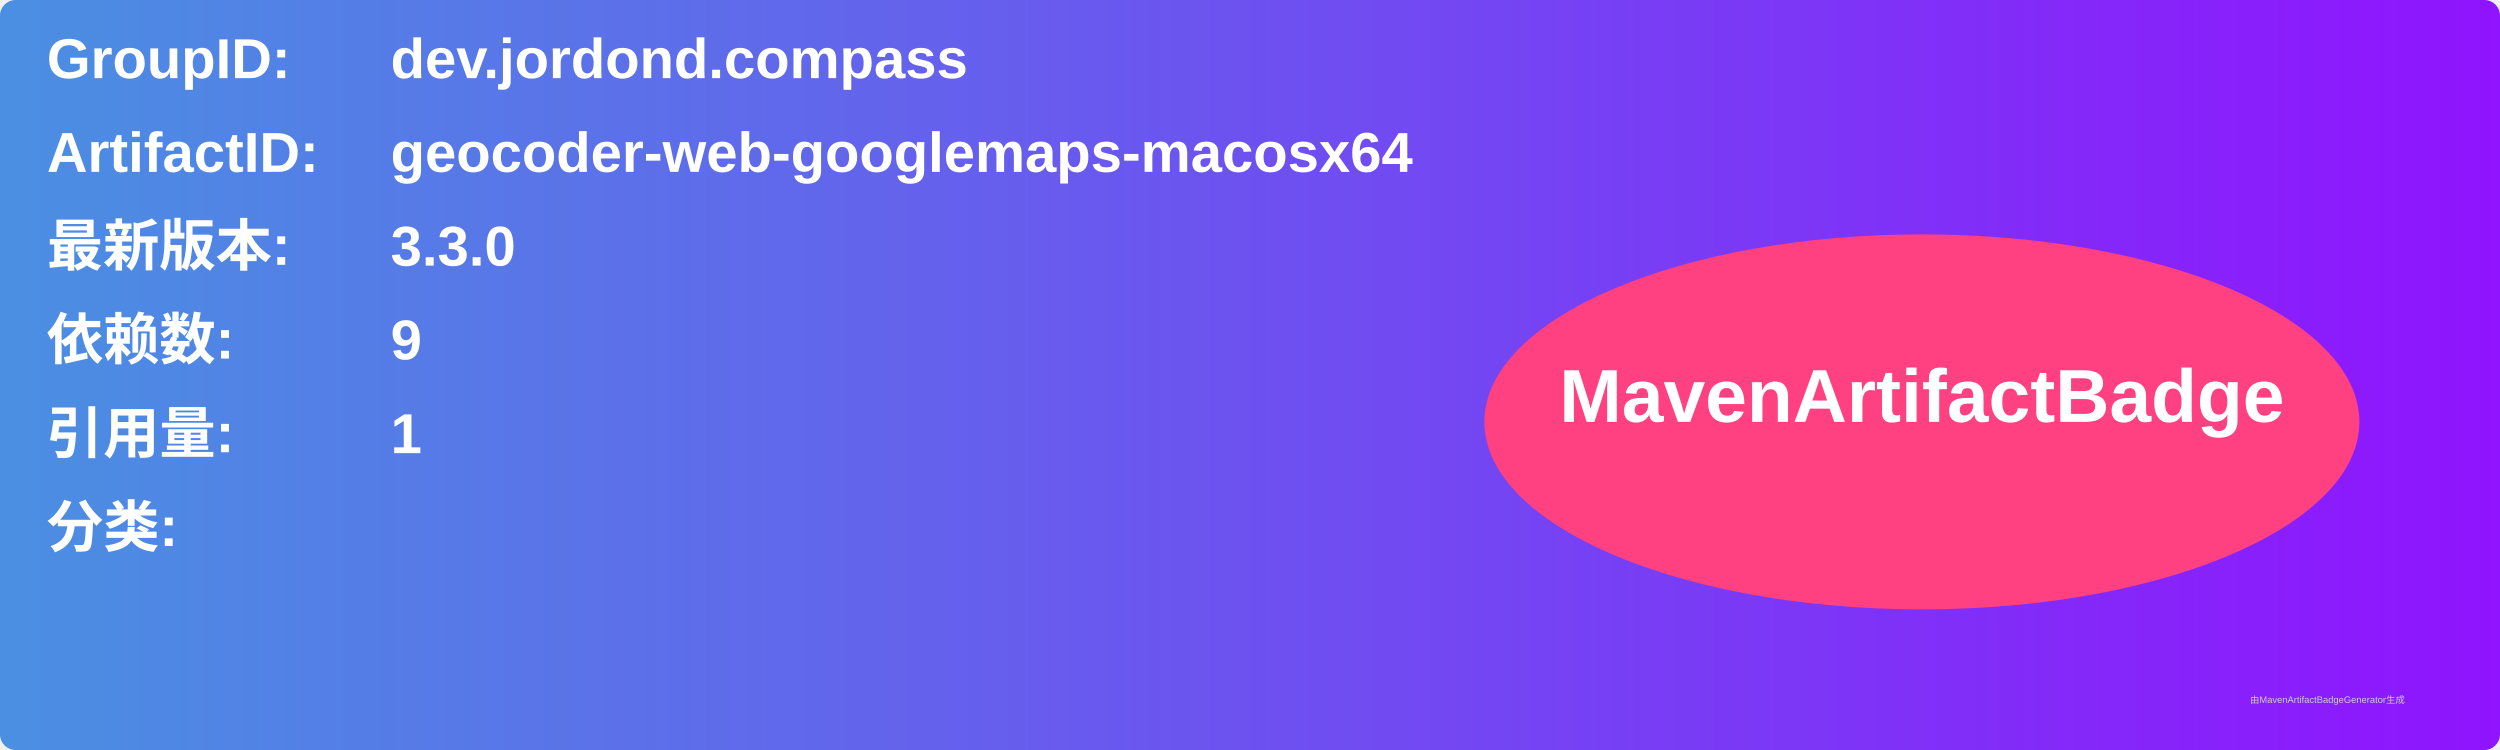
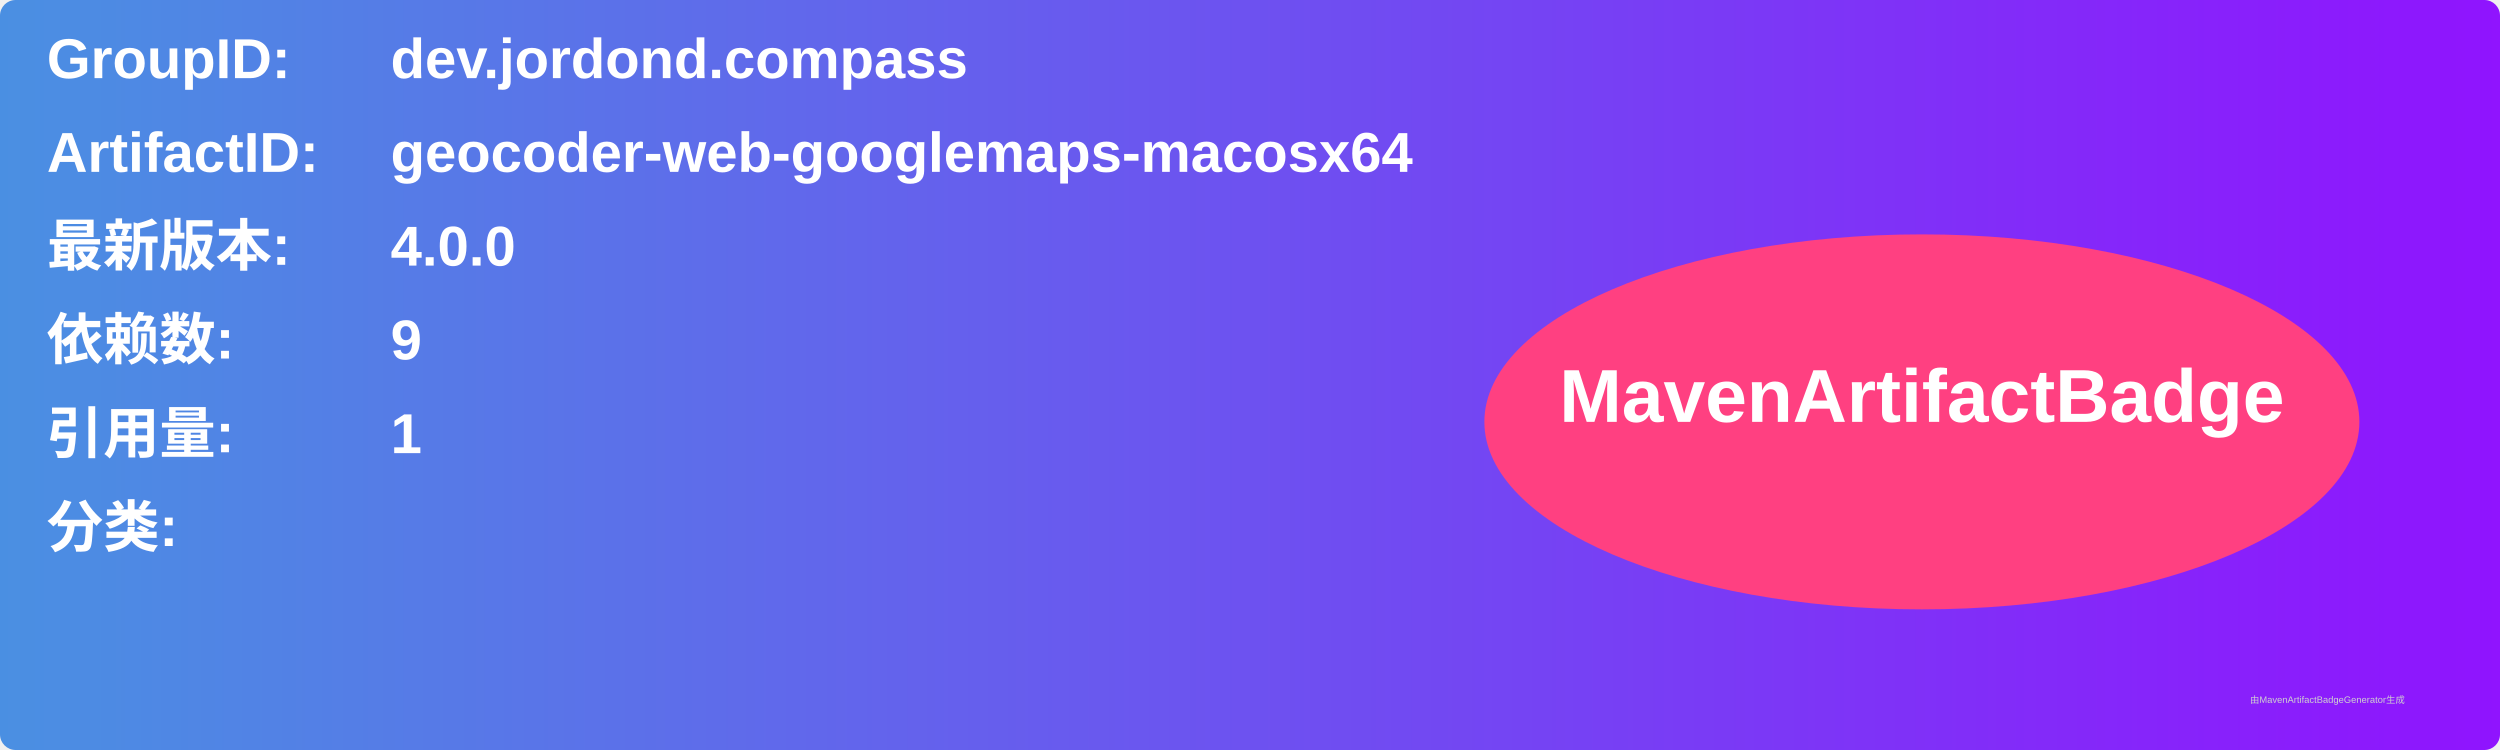
<svg xmlns="http://www.w3.org/2000/svg" width="800" height="240" viewBox="0 0 800 240">
  <linearGradient id="grad" x1="0%" y1="0%" x2="100%" y2="0%">
    <stop offset="0%" stop-color="#4a90e2" />
    <stop offset="100%" stop-color="#9013fe" />
  </linearGradient>
  <rect width="100%" height="100%" rx="5" ry="5" fill="url(#grad)" />
  <g transform="translate(15, 15)">
    <text x="0" y="10" font-family="Arial" font-size="18" fill="white" font-weight="bold" width="260">GroupID:</text>
    <text x="110" y="10" font-family="Arial" font-size="18" fill="white" font-weight="bold" width="460">dev.jordond.compass</text>
    <text x="0" y="40" font-family="Arial" font-size="18" fill="white" font-weight="bold" width="260">ArtifactID:</text>
    <text x="110" y="40" font-family="Arial" font-size="18" fill="white" font-weight="bold" width="460">geocoder-web-googlemaps-macosx64</text>
    <text x="0" y="70" font-family="Arial" font-size="18" fill="white" font-weight="bold">最新版本:</text>
    <text x="110" y="70" font-family="Arial" font-size="18" fill="white" font-weight="bold">
-       <tspan font-weight="bold">3.3.0</tspan>
+       <tspan font-weight="bold">4.0.0</tspan>
    </text>
    <text x="0" y="100" font-family="Arial" font-size="18" fill="white" font-weight="bold">依赖数: </text>
    <text x="110" y="100" font-family="Arial" font-size="18" fill="white">
      <tspan font-weight="bold">9</tspan>
    </text>
    <text x="0" y="130" font-family="Arial" font-size="18" fill="white" font-weight="bold">引用量: </text>
    <text x="110" y="130" font-family="Arial" font-size="18" fill="white">
      <tspan font-weight="bold">1</tspan>
    </text>
    <text x="0" y="160" font-family="Arial" font-size="18" fill="white" font-weight="bold">分类:</text>
    <text x="10" y="190" font-family="Arial" font-size="10" fill="white">
      <tspan font-weight="bold" />
    </text>
    <ellipse cx="600" cy="120" rx="140" ry="60" fill="#ff4081" />
    <text x="600" y="120" text-anchor="middle" font-family="Arial" font-size="24" fill="white" font-weight="bold">MavenArtifactBadge</text>
  </g>
  <text x="720" y="225" font-family="Arial" font-size="3" fill="#d0d0d0">由MavenArtifactBadgeGenerator生成</text>
</svg>
